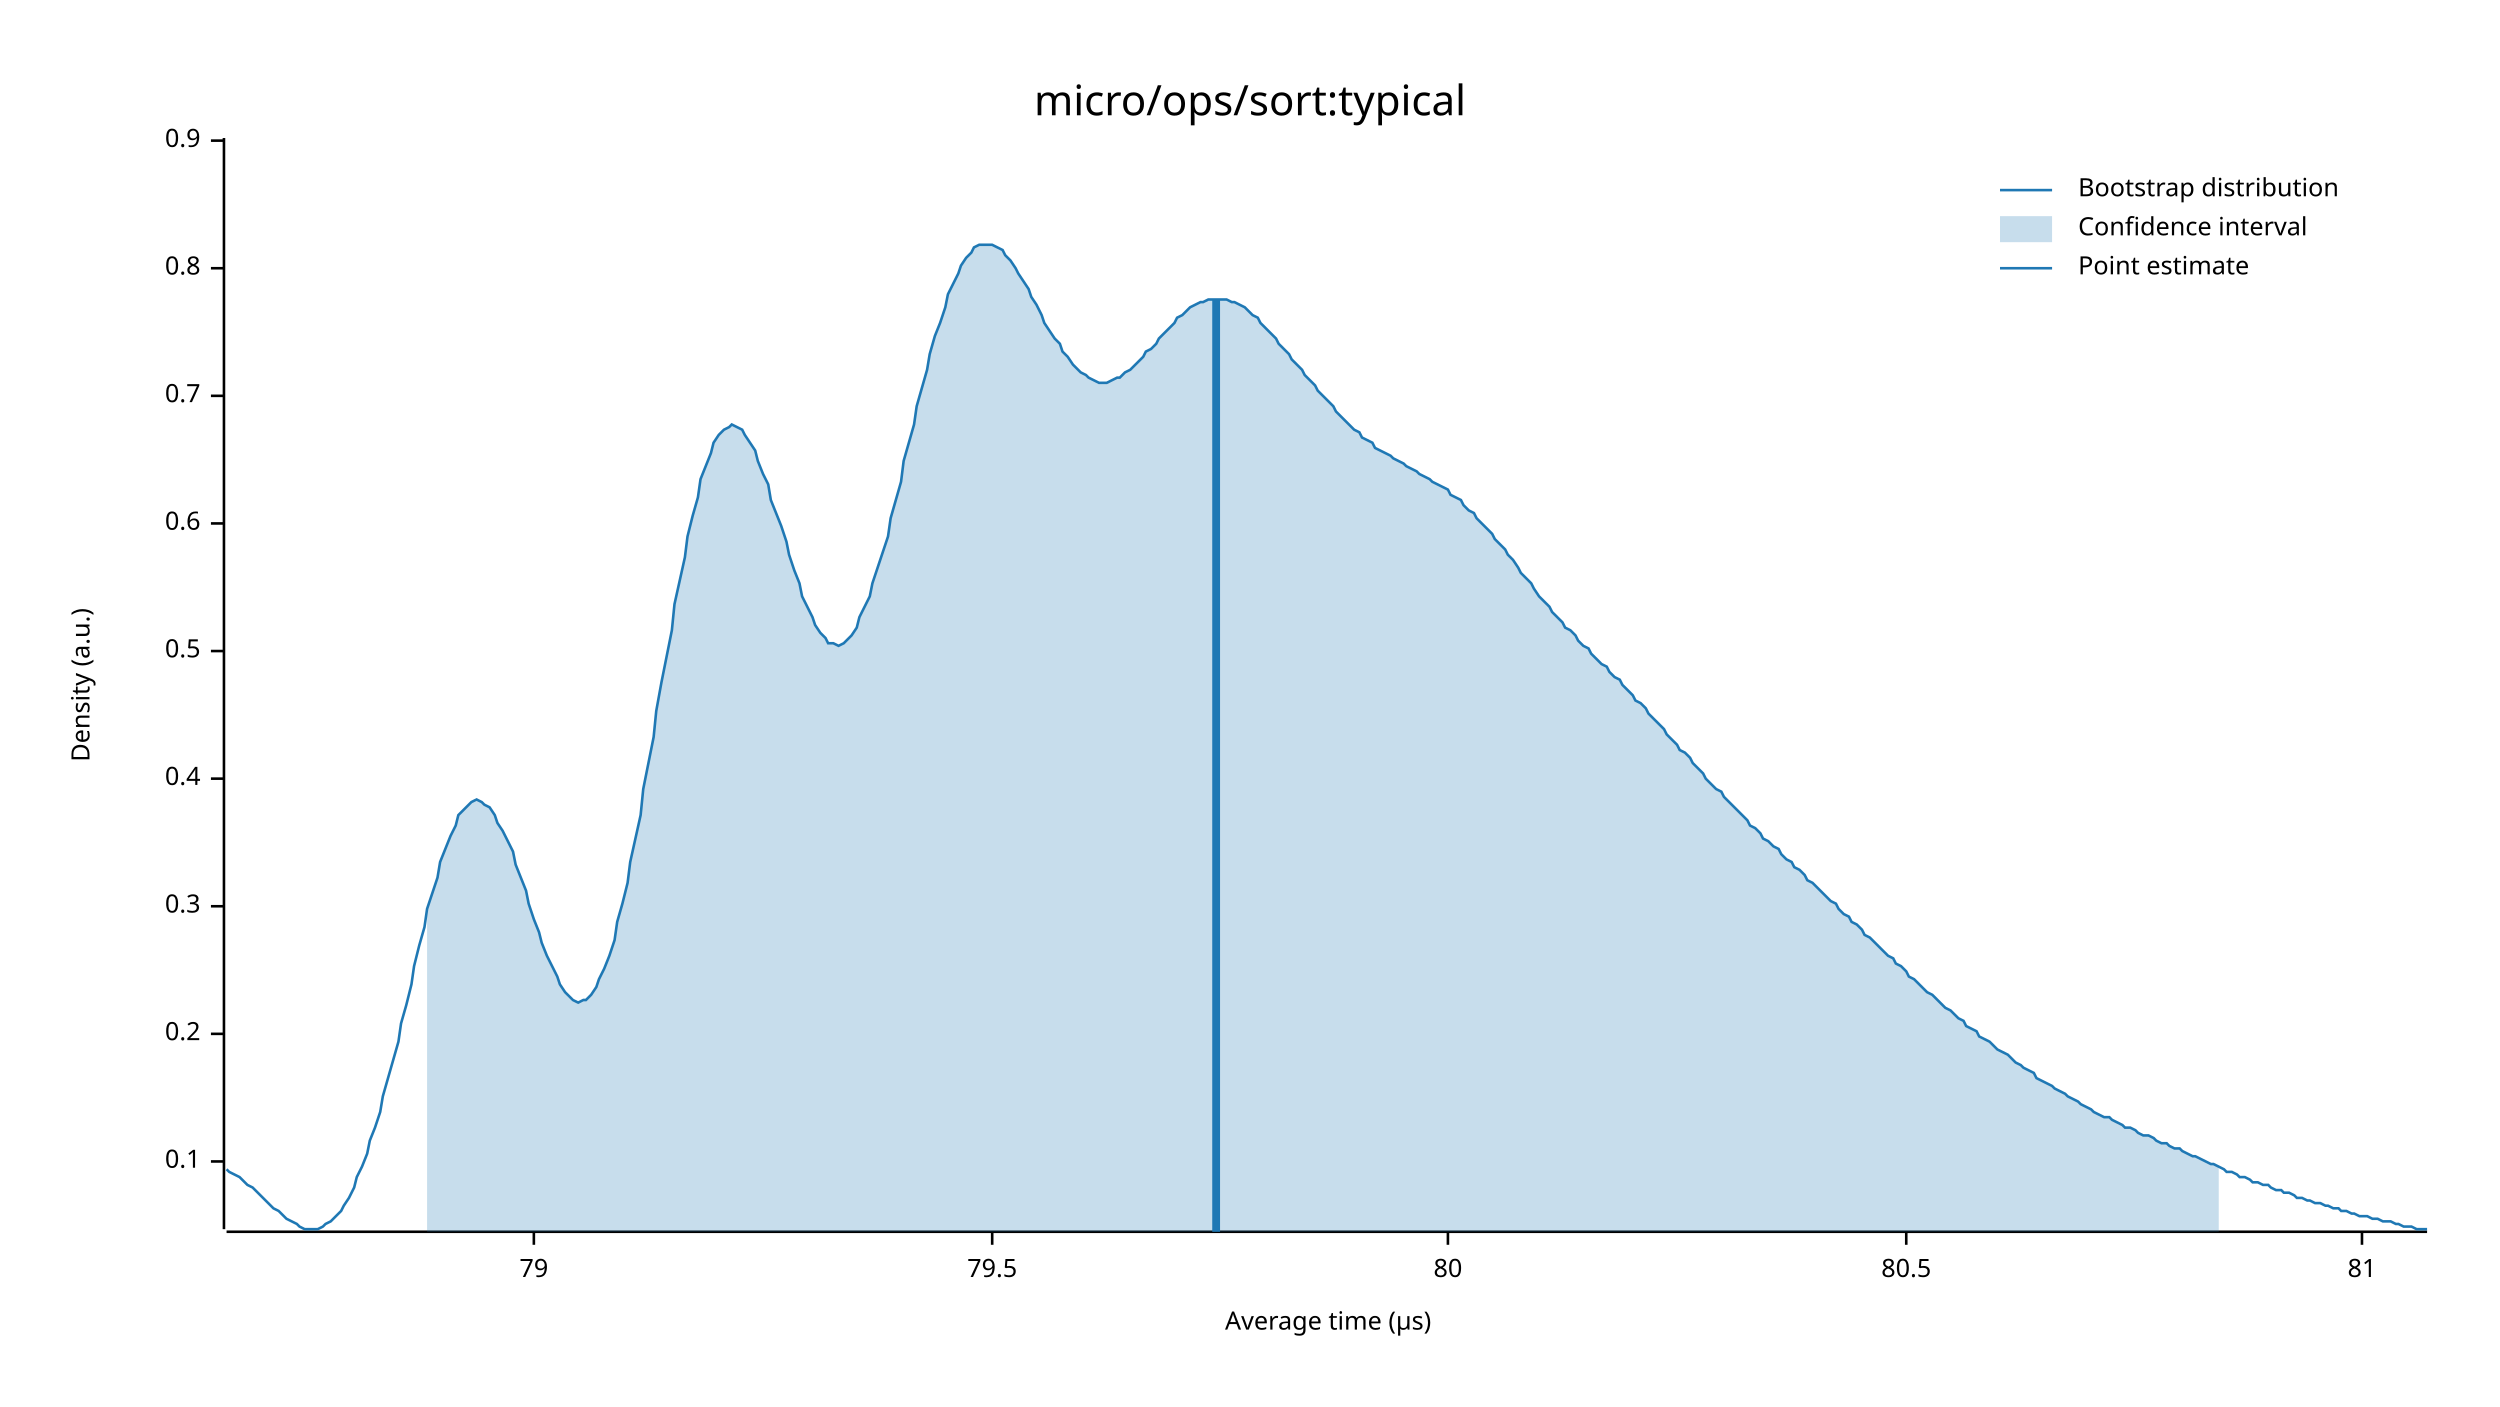
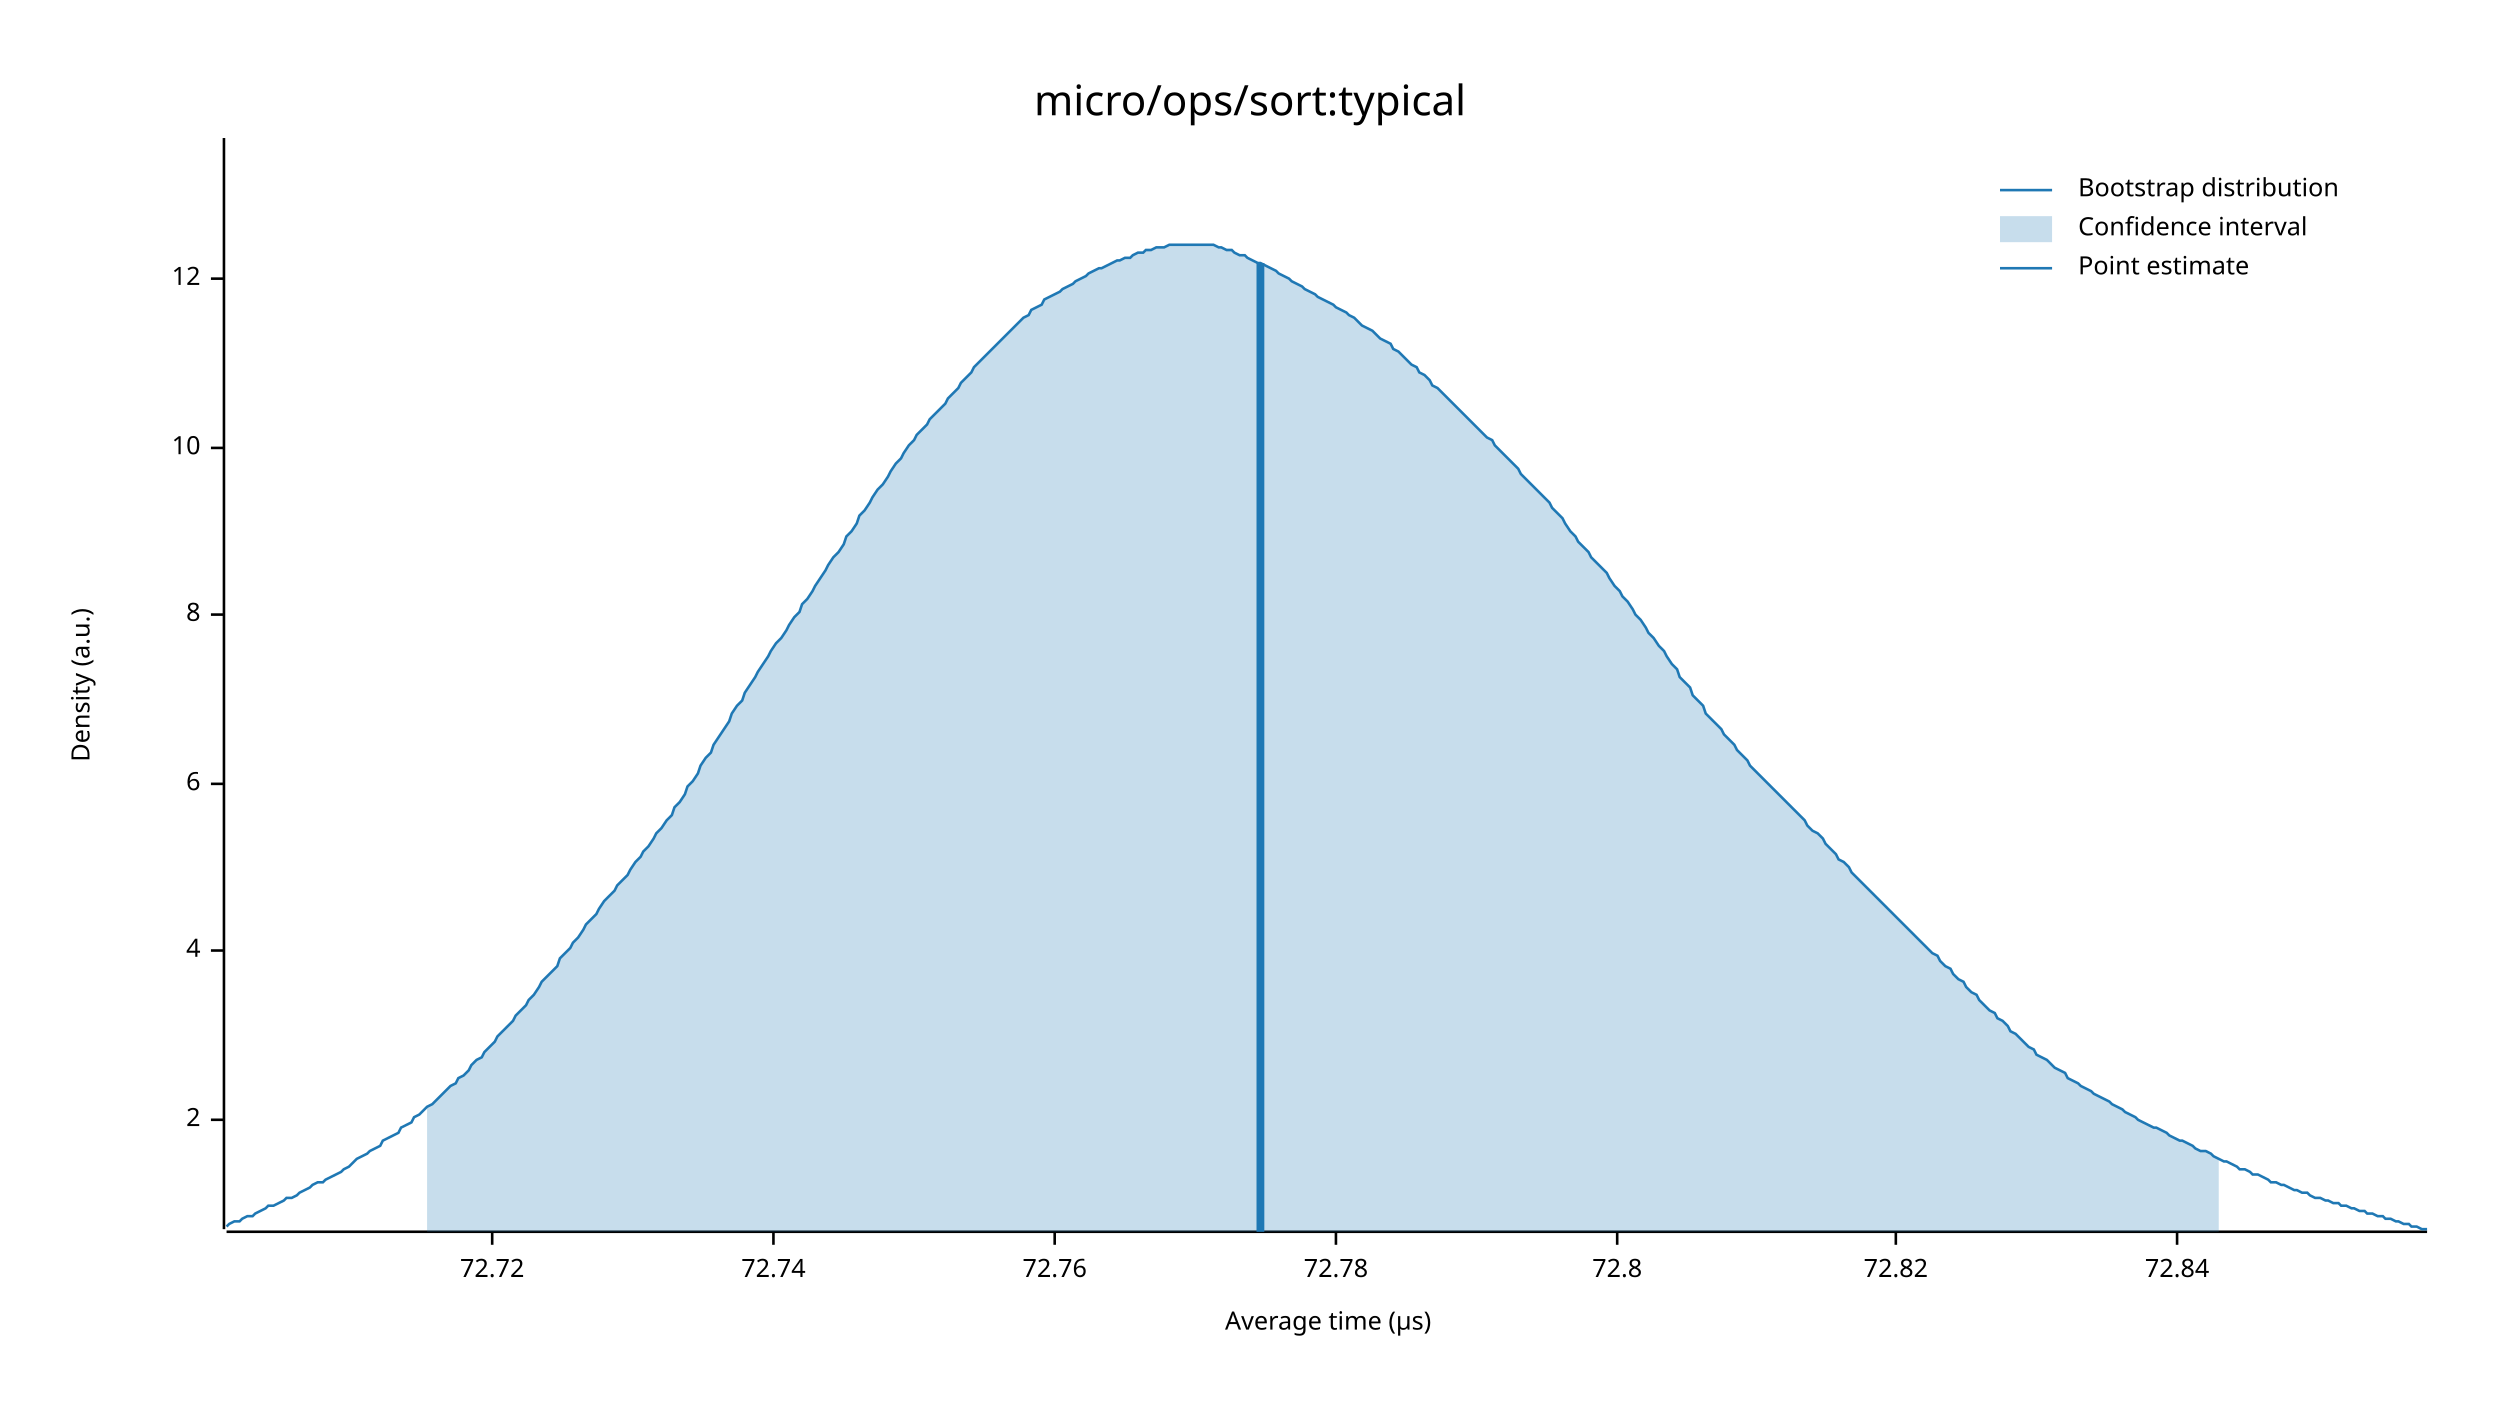
<svg xmlns="http://www.w3.org/2000/svg" width="960" height="540" viewBox="0 0 960 540">
  <text x="480" y="32" dy="0.76em" text-anchor="middle" font-family="sans-serif" font-size="16.129" opacity="1" fill="#000000">
micro/ops/sort:typical
</text>
  <text x="27" y="263" dy="0.76em" text-anchor="middle" font-family="sans-serif" font-size="9.677" opacity="1" fill="#000000" transform="rotate(270, 27, 263)">
Density (a.u.)
</text>
  <text x="510" y="513" dy="-0.5ex" text-anchor="middle" font-family="sans-serif" font-size="9.677" opacity="1" fill="#000000">
Average time (µs)
</text>
  <polyline fill="none" opacity="1" stroke="#000000" stroke-width="1" points="86,53 86,472 " />
-   <text x="77" y="446" dy="0.5ex" text-anchor="end" font-family="sans-serif" font-size="9.677" opacity="1" fill="#000000">
- 0.1
+   <text x="77" y="430" dy="0.5ex" text-anchor="end" font-family="sans-serif" font-size="9.677" opacity="1" fill="#000000">
+ 2
</text>
-   <polyline fill="none" opacity="1" stroke="#000000" stroke-width="1" points="81,446 86,446 " />
-   <text x="77" y="397" dy="0.5ex" text-anchor="end" font-family="sans-serif" font-size="9.677" opacity="1" fill="#000000">
- 0.2
+   <polyline fill="none" opacity="1" stroke="#000000" stroke-width="1" points="81,430 86,430 " />
+   <text x="77" y="365" dy="0.5ex" text-anchor="end" font-family="sans-serif" font-size="9.677" opacity="1" fill="#000000">
+ 4
</text>
-   <polyline fill="none" opacity="1" stroke="#000000" stroke-width="1" points="81,397 86,397 " />
-   <text x="77" y="348" dy="0.5ex" text-anchor="end" font-family="sans-serif" font-size="9.677" opacity="1" fill="#000000">
- 0.3
+   <polyline fill="none" opacity="1" stroke="#000000" stroke-width="1" points="81,365 86,365 " />
+   <text x="77" y="301" dy="0.5ex" text-anchor="end" font-family="sans-serif" font-size="9.677" opacity="1" fill="#000000">
+ 6
</text>
-   <polyline fill="none" opacity="1" stroke="#000000" stroke-width="1" points="81,348 86,348 " />
-   <text x="77" y="299" dy="0.5ex" text-anchor="end" font-family="sans-serif" font-size="9.677" opacity="1" fill="#000000">
- 0.4
+   <polyline fill="none" opacity="1" stroke="#000000" stroke-width="1" points="81,301 86,301 " />
+   <text x="77" y="236" dy="0.5ex" text-anchor="end" font-family="sans-serif" font-size="9.677" opacity="1" fill="#000000">
+ 8
</text>
-   <polyline fill="none" opacity="1" stroke="#000000" stroke-width="1" points="81,299 86,299 " />
-   <text x="77" y="250" dy="0.5ex" text-anchor="end" font-family="sans-serif" font-size="9.677" opacity="1" fill="#000000">
- 0.5
+   <polyline fill="none" opacity="1" stroke="#000000" stroke-width="1" points="81,236 86,236 " />
+   <text x="77" y="172" dy="0.5ex" text-anchor="end" font-family="sans-serif" font-size="9.677" opacity="1" fill="#000000">
+ 10
</text>
-   <polyline fill="none" opacity="1" stroke="#000000" stroke-width="1" points="81,250 86,250 " />
-   <text x="77" y="201" dy="0.5ex" text-anchor="end" font-family="sans-serif" font-size="9.677" opacity="1" fill="#000000">
- 0.6
+   <polyline fill="none" opacity="1" stroke="#000000" stroke-width="1" points="81,172 86,172 " />
+   <text x="77" y="107" dy="0.5ex" text-anchor="end" font-family="sans-serif" font-size="9.677" opacity="1" fill="#000000">
+ 12
</text>
-   <polyline fill="none" opacity="1" stroke="#000000" stroke-width="1" points="81,201 86,201 " />
-   <text x="77" y="152" dy="0.5ex" text-anchor="end" font-family="sans-serif" font-size="9.677" opacity="1" fill="#000000">
- 0.7
+   <polyline fill="none" opacity="1" stroke="#000000" stroke-width="1" points="81,107 86,107 " />
+   <polyline fill="none" opacity="1" stroke="#000000" stroke-width="1" points="87,473 932,473 " />
+   <text x="189" y="483" dy="0.76em" text-anchor="middle" font-family="sans-serif" font-size="9.677" opacity="1" fill="#000000">
+ 72.72
</text>
-   <polyline fill="none" opacity="1" stroke="#000000" stroke-width="1" points="81,152 86,152 " />
-   <text x="77" y="103" dy="0.5ex" text-anchor="end" font-family="sans-serif" font-size="9.677" opacity="1" fill="#000000">
- 0.8
+   <polyline fill="none" opacity="1" stroke="#000000" stroke-width="1" points="189,473 189,478 " />
+   <text x="297" y="483" dy="0.76em" text-anchor="middle" font-family="sans-serif" font-size="9.677" opacity="1" fill="#000000">
+ 72.74
</text>
-   <polyline fill="none" opacity="1" stroke="#000000" stroke-width="1" points="81,103 86,103 " />
-   <text x="77" y="54" dy="0.5ex" text-anchor="end" font-family="sans-serif" font-size="9.677" opacity="1" fill="#000000">
- 0.9
+   <polyline fill="none" opacity="1" stroke="#000000" stroke-width="1" points="297,473 297,478 " />
+   <text x="405" y="483" dy="0.76em" text-anchor="middle" font-family="sans-serif" font-size="9.677" opacity="1" fill="#000000">
+ 72.76
</text>
-   <polyline fill="none" opacity="1" stroke="#000000" stroke-width="1" points="81,54 86,54 " />
-   <polyline fill="none" opacity="1" stroke="#000000" stroke-width="1" points="87,473 932,473 " />
-   <text x="205" y="483" dy="0.76em" text-anchor="middle" font-family="sans-serif" font-size="9.677" opacity="1" fill="#000000">
- 79
+   <polyline fill="none" opacity="1" stroke="#000000" stroke-width="1" points="405,473 405,478 " />
+   <text x="513" y="483" dy="0.76em" text-anchor="middle" font-family="sans-serif" font-size="9.677" opacity="1" fill="#000000">
+ 72.78
</text>
-   <polyline fill="none" opacity="1" stroke="#000000" stroke-width="1" points="205,473 205,478 " />
-   <text x="381" y="483" dy="0.76em" text-anchor="middle" font-family="sans-serif" font-size="9.677" opacity="1" fill="#000000">
- 79.5
+   <polyline fill="none" opacity="1" stroke="#000000" stroke-width="1" points="513,473 513,478 " />
+   <text x="621" y="483" dy="0.76em" text-anchor="middle" font-family="sans-serif" font-size="9.677" opacity="1" fill="#000000">
+ 72.8
</text>
-   <polyline fill="none" opacity="1" stroke="#000000" stroke-width="1" points="381,473 381,478 " />
-   <text x="556" y="483" dy="0.76em" text-anchor="middle" font-family="sans-serif" font-size="9.677" opacity="1" fill="#000000">
- 80
+   <polyline fill="none" opacity="1" stroke="#000000" stroke-width="1" points="621,473 621,478 " />
+   <text x="728" y="483" dy="0.76em" text-anchor="middle" font-family="sans-serif" font-size="9.677" opacity="1" fill="#000000">
+ 72.82
</text>
-   <polyline fill="none" opacity="1" stroke="#000000" stroke-width="1" points="556,473 556,478 " />
-   <text x="732" y="483" dy="0.76em" text-anchor="middle" font-family="sans-serif" font-size="9.677" opacity="1" fill="#000000">
- 80.5
+   <polyline fill="none" opacity="1" stroke="#000000" stroke-width="1" points="728,473 728,478 " />
+   <text x="836" y="483" dy="0.76em" text-anchor="middle" font-family="sans-serif" font-size="9.677" opacity="1" fill="#000000">
+ 72.84
</text>
-   <polyline fill="none" opacity="1" stroke="#000000" stroke-width="1" points="732,473 732,478 " />
-   <text x="907" y="483" dy="0.76em" text-anchor="middle" font-family="sans-serif" font-size="9.677" opacity="1" fill="#000000">
- 81
- </text>
-   <polyline fill="none" opacity="1" stroke="#000000" stroke-width="1" points="907,473 907,478 " />
-   <polyline fill="none" opacity="1" stroke="#1F78B4" stroke-width="1" points="87,449 88,450 90,451 92,452 93,453 95,455 97,456 98,457 100,459 102,461 103,462 105,464 107,465 109,467 110,468 112,469 114,470 115,471 117,472 119,472 120,472 122,472 124,471 125,470 127,469 129,467 131,465 132,463 134,460 136,456 137,452 139,448 141,443 142,438 144,433 146,427 147,421 149,414 151,407 153,400 154,393 156,386 158,378 159,371 161,363 163,356 164,349 166,343 168,337 169,331 171,326 173,321 175,317 176,313 178,311 180,309 181,308 183,307 185,308 186,309 188,310 190,313 191,316 193,319 195,323 197,327 198,332 200,337 202,342 203,347 205,353 207,358 208,362 210,367 212,371 214,375 215,378 217,381 219,383 220,384 222,385 224,384 225,384 227,382 229,379 230,376 232,372 234,367 236,361 237,354 239,347 241,339 242,331 244,322 246,313 247,303 249,293 251,283 252,273 254,262 256,252 258,242 259,232 261,223 263,214 264,206 266,198 268,191 269,184 271,179 273,174 274,170 276,167 278,165 280,164 281,163 283,164 285,165 286,167 288,170 290,173 291,177 293,182 295,186 296,192 298,197 300,202 302,208 303,213 305,219 307,224 308,229 310,233 312,237 313,240 315,243 317,245 318,247 320,247 322,248 324,247 325,246 327,244 329,241 330,237 332,233 334,229 335,224 337,218 339,212 341,206 342,199 344,192 346,185 347,177 349,170 351,163 352,156 354,149 356,142 357,136 359,129 361,124 363,118 364,113 366,109 368,105 369,102 371,99 373,97 374,95 376,94 378,94 379,94 381,94 383,95 385,96 386,98 388,100 390,103 391,105 393,108 395,111 396,114 398,117 400,121 401,124 403,127 405,130 407,132 408,135 410,137 412,140 413,141 415,143 417,144 418,145 420,146 422,147 423,147 425,147 427,146 429,145 430,145 432,143 434,142 435,141 437,139 439,137 440,135 442,134 444,132 445,130 447,128 449,126 451,124 452,122 454,121 456,119 457,118 459,117 461,116 462,116 464,115 466,115 468,115 469,115 471,115 473,116 474,116 476,117 478,118 479,119 481,121 483,122 484,124 486,126 488,128 490,130 491,132 493,134 495,136 496,138 498,140 500,142 501,144 503,146 505,148 506,150 508,152 510,154 512,156 513,158 515,160 517,162 518,163 520,165 522,166 523,168 525,169 527,170 528,172 530,173 532,174 534,175 535,176 537,177 539,178 540,179 542,180 544,181 545,182 547,183 549,184 550,185 552,186 554,187 556,188 557,190 559,191 561,192 562,194 564,196 566,197 567,199 569,201 571,203 573,205 574,207 576,209 578,211 579,213 581,215 583,218 584,220 586,222 588,224 589,226 591,229 593,231 595,233 596,235 598,237 600,239 601,241 603,242 605,244 606,246 608,248 610,249 611,251 613,253 615,255 617,256 618,258 620,260 622,261 623,263 625,265 627,267 628,269 630,270 632,272 633,274 635,276 637,278 639,280 640,282 642,284 644,286 645,288 647,289 649,291 650,293 652,295 654,297 655,299 657,301 659,303 661,304 662,306 664,308 666,310 667,311 669,313 671,315 672,317 674,318 676,320 677,322 679,323 681,325 683,326 684,328 686,330 688,331 689,333 691,334 693,336 694,338 696,339 698,341 700,343 701,344 703,346 705,347 706,349 708,351 710,352 711,354 713,355 715,357 716,359 718,360 720,362 722,364 723,365 725,367 727,368 728,370 730,371 732,373 733,375 735,376 737,378 738,379 740,381 742,382 744,384 745,385 747,387 749,388 750,389 752,391 754,392 755,394 757,395 759,396 760,398 762,399 764,400 766,402 767,403 769,404 771,405 772,406 774,408 776,409 777,410 779,411 781,412 782,414 784,415 786,416 788,417 789,418 791,419 793,420 794,421 796,422 798,423 799,424 801,425 803,426 804,427 806,428 808,429 810,429 811,430 813,431 815,432 816,433 818,433 820,434 821,435 823,436 825,436 827,437 828,438 830,439 832,439 833,440 835,441 837,441 838,442 840,443 842,444 843,444 845,445 847,446 849,447 850,447 852,448 854,449 855,450 857,450 859,451 860,452 862,452 864,453 865,454 867,454 869,455 871,455 872,456 874,457 876,457 877,458 879,458 881,459 882,460 884,460 886,461 887,461 889,462 891,462 893,463 894,463 896,464 898,464 899,465 901,465 903,466 904,466 906,467 908,467 909,467 911,468 913,468 915,469 916,469 918,469 920,470 921,470 923,471 925,471 926,471 928,472 930,472 932,472 " />
-   <polygon opacity="0.25" fill="#1F78B4" points="164,349 166,343 168,337 169,331 171,326 173,321 175,317 176,313 178,311 180,309 181,308 183,307 185,308 186,309 188,310 190,313 191,316 193,319 195,323 197,327 198,332 200,337 202,342 203,347 205,353 207,358 208,362 210,367 212,371 214,375 215,378 217,381 219,383 220,384 222,385 224,384 225,384 227,382 229,379 230,376 232,372 234,367 236,361 237,354 239,347 241,339 242,331 244,322 246,313 247,303 249,293 251,283 252,273 254,262 256,252 258,242 259,232 261,223 263,214 264,206 266,198 268,191 269,184 271,179 273,174 274,170 276,167 278,165 280,164 281,163 283,164 285,165 286,167 288,170 290,173 291,177 293,182 295,186 296,192 298,197 300,202 302,208 303,213 305,219 307,224 308,229 310,233 312,237 313,240 315,243 317,245 318,247 320,247 322,248 324,247 325,246 327,244 329,241 330,237 332,233 334,229 335,224 337,218 339,212 341,206 342,199 344,192 346,185 347,177 349,170 351,163 352,156 354,149 356,142 357,136 359,129 361,124 363,118 364,113 366,109 368,105 369,102 371,99 373,97 374,95 376,94 378,94 379,94 381,94 383,95 385,96 386,98 388,100 390,103 391,105 393,108 395,111 396,114 398,117 400,121 401,124 403,127 405,130 407,132 408,135 410,137 412,140 413,141 415,143 417,144 418,145 420,146 422,147 423,147 425,147 427,146 429,145 430,145 432,143 434,142 435,141 437,139 439,137 440,135 442,134 444,132 445,130 447,128 449,126 451,124 452,122 454,121 456,119 457,118 459,117 461,116 462,116 464,115 466,115 468,115 469,115 471,115 473,116 474,116 476,117 478,118 479,119 481,121 483,122 484,124 486,126 488,128 490,130 491,132 493,134 495,136 496,138 498,140 500,142 501,144 503,146 505,148 506,150 508,152 510,154 512,156 513,158 515,160 517,162 518,163 520,165 522,166 523,168 525,169 527,170 528,172 530,173 532,174 534,175 535,176 537,177 539,178 540,179 542,180 544,181 545,182 547,183 549,184 550,185 552,186 554,187 556,188 557,190 559,191 561,192 562,194 564,196 566,197 567,199 569,201 571,203 573,205 574,207 576,209 578,211 579,213 581,215 583,218 584,220 586,222 588,224 589,226 591,229 593,231 595,233 596,235 598,237 600,239 601,241 603,242 605,244 606,246 608,248 610,249 611,251 613,253 615,255 617,256 618,258 620,260 622,261 623,263 625,265 627,267 628,269 630,270 632,272 633,274 635,276 637,278 639,280 640,282 642,284 644,286 645,288 647,289 649,291 650,293 652,295 654,297 655,299 657,301 659,303 661,304 662,306 664,308 666,310 667,311 669,313 671,315 672,317 674,318 676,320 677,322 679,323 681,325 683,326 684,328 686,330 688,331 689,333 691,334 693,336 694,338 696,339 698,341 700,343 701,344 703,346 705,347 706,349 708,351 710,352 711,354 713,355 715,357 716,359 718,360 720,362 722,364 723,365 725,367 727,368 728,370 730,371 732,373 733,375 735,376 737,378 738,379 740,381 742,382 744,384 745,385 747,387 749,388 750,389 752,391 754,392 755,394 757,395 759,396 760,398 762,399 764,400 766,402 767,403 769,404 771,405 772,406 774,408 776,409 777,410 779,411 781,412 782,414 784,415 786,416 788,417 789,418 791,419 793,420 794,421 796,422 798,423 799,424 801,425 803,426 804,427 806,428 808,429 810,429 811,430 813,431 815,432 816,433 818,433 820,434 821,435 823,436 825,436 827,437 828,438 830,439 832,439 833,440 835,441 837,441 838,442 840,443 842,444 843,444 845,445 847,446 849,447 850,447 852,448 852,473 164,473 " />
-   <polyline fill="none" opacity="1" stroke="#1F78B4" stroke-width="3" points="467,473 467,115 " />
+   <polyline fill="none" opacity="1" stroke="#000000" stroke-width="1" points="836,473 836,478 " />
+   <polyline fill="none" opacity="1" stroke="#1F78B4" stroke-width="1" points="87,471 88,470 90,469 92,469 93,468 95,467 97,467 98,466 100,465 102,464 103,463 105,463 107,462 109,461 110,460 112,460 114,459 115,458 117,457 119,456 120,455 122,454 124,454 125,453 127,452 129,451 131,450 132,449 134,448 136,446 137,445 139,444 141,443 142,442 144,441 146,440 147,438 149,437 151,436 153,435 154,433 156,432 158,431 159,429 161,428 163,426 164,425 166,424 168,422 169,421 171,419 173,417 175,416 176,414 178,413 180,411 181,409 183,407 185,406 186,404 188,402 190,400 191,398 193,396 195,394 197,392 198,390 200,388 202,386 203,384 205,382 207,379 208,377 210,375 212,373 214,371 215,368 217,366 219,364 220,362 222,360 224,357 225,355 227,353 229,351 230,349 232,346 234,344 236,342 237,340 239,338 241,336 242,334 244,331 246,329 247,327 249,325 251,322 252,320 254,318 256,315 258,313 259,310 261,308 263,305 264,302 266,300 268,297 269,294 271,291 273,289 274,286 276,283 278,280 280,277 281,274 283,271 285,269 286,266 288,263 290,260 291,258 293,255 295,252 296,250 298,247 300,245 302,242 303,240 305,237 307,235 308,232 310,230 312,227 313,225 315,222 317,219 318,217 320,214 322,212 324,209 325,206 327,204 329,201 330,198 332,196 334,193 335,191 337,188 339,186 341,183 342,181 344,178 346,176 347,174 349,171 351,169 352,167 354,165 356,163 357,161 359,159 361,157 363,155 364,153 366,151 368,149 369,147 371,145 373,143 374,141 376,139 378,137 379,136 381,134 383,132 385,130 386,129 388,127 390,125 391,124 393,122 395,121 396,119 398,118 400,117 401,115 403,114 405,113 407,112 408,111 410,110 412,109 413,108 415,107 417,106 418,105 420,104 422,103 423,103 425,102 427,101 429,100 430,100 432,99 434,99 435,98 437,97 439,97 440,96 442,96 444,95 445,95 447,95 449,94 451,94 452,94 454,94 456,94 457,94 459,94 461,94 462,94 464,94 466,94 468,95 469,95 471,96 473,96 474,97 476,98 478,98 479,99 481,100 483,101 484,101 486,102 488,103 490,104 491,105 493,106 495,107 496,108 498,109 500,110 501,111 503,112 505,113 506,114 508,115 510,116 512,117 513,118 515,119 517,120 518,121 520,122 522,124 523,125 525,126 527,127 528,128 530,130 532,131 534,132 535,134 537,135 539,137 540,138 542,140 544,141 545,143 547,144 549,146 550,148 552,149 554,151 556,153 557,154 559,156 561,158 562,159 564,161 566,163 567,164 569,166 571,168 573,169 574,171 576,173 578,175 579,176 581,178 583,180 584,182 586,184 588,186 589,187 591,189 593,191 595,193 596,195 598,197 600,199 601,201 603,204 605,206 606,208 608,210 610,212 611,214 613,216 615,218 617,220 618,222 620,225 622,227 623,229 625,231 627,234 628,236 630,238 632,241 633,243 635,245 637,248 639,250 640,252 642,255 644,257 645,260 647,262 649,264 650,267 652,269 654,271 655,274 657,276 659,278 661,280 662,282 664,284 666,286 667,288 669,290 671,292 672,294 674,296 676,298 677,299 679,301 681,303 683,305 684,306 686,308 688,310 689,311 691,313 693,315 694,317 696,319 698,320 700,322 701,324 703,326 705,328 706,330 708,331 710,333 711,335 713,337 715,339 716,340 718,342 720,344 722,346 723,347 725,349 727,351 728,352 730,354 732,356 733,357 735,359 737,361 738,362 740,364 742,366 744,367 745,369 747,371 749,372 750,374 752,376 754,377 755,379 757,381 759,382 760,384 762,386 764,388 766,389 767,391 769,392 771,394 772,396 774,397 776,399 777,400 779,402 781,403 782,405 784,406 786,407 788,409 789,410 791,411 793,412 794,414 796,415 798,416 799,417 801,418 803,419 804,420 806,421 808,422 810,423 811,424 813,425 815,426 816,427 818,428 820,429 821,430 823,431 825,432 827,433 828,433 830,434 832,435 833,436 835,437 837,438 838,438 840,439 842,440 843,441 845,442 847,442 849,443 850,444 852,445 854,446 855,446 857,447 859,448 860,449 862,449 864,450 865,451 867,451 869,452 871,453 872,454 874,454 876,455 877,455 879,456 881,457 882,457 884,458 886,458 887,459 889,460 891,460 893,461 894,461 896,462 898,462 899,463 901,463 903,464 904,464 906,465 908,465 909,466 911,466 913,467 915,467 916,468 918,468 920,469 921,469 923,470 925,470 926,471 928,471 930,472 932,472 " />
+   <polygon opacity="0.25" fill="#1F78B4" points="164,425 166,424 168,422 169,421 171,419 173,417 175,416 176,414 178,413 180,411 181,409 183,407 185,406 186,404 188,402 190,400 191,398 193,396 195,394 197,392 198,390 200,388 202,386 203,384 205,382 207,379 208,377 210,375 212,373 214,371 215,368 217,366 219,364 220,362 222,360 224,357 225,355 227,353 229,351 230,349 232,346 234,344 236,342 237,340 239,338 241,336 242,334 244,331 246,329 247,327 249,325 251,322 252,320 254,318 256,315 258,313 259,310 261,308 263,305 264,302 266,300 268,297 269,294 271,291 273,289 274,286 276,283 278,280 280,277 281,274 283,271 285,269 286,266 288,263 290,260 291,258 293,255 295,252 296,250 298,247 300,245 302,242 303,240 305,237 307,235 308,232 310,230 312,227 313,225 315,222 317,219 318,217 320,214 322,212 324,209 325,206 327,204 329,201 330,198 332,196 334,193 335,191 337,188 339,186 341,183 342,181 344,178 346,176 347,174 349,171 351,169 352,167 354,165 356,163 357,161 359,159 361,157 363,155 364,153 366,151 368,149 369,147 371,145 373,143 374,141 376,139 378,137 379,136 381,134 383,132 385,130 386,129 388,127 390,125 391,124 393,122 395,121 396,119 398,118 400,117 401,115 403,114 405,113 407,112 408,111 410,110 412,109 413,108 415,107 417,106 418,105 420,104 422,103 423,103 425,102 427,101 429,100 430,100 432,99 434,99 435,98 437,97 439,97 440,96 442,96 444,95 445,95 447,95 449,94 451,94 452,94 454,94 456,94 457,94 459,94 461,94 462,94 464,94 466,94 468,95 469,95 471,96 473,96 474,97 476,98 478,98 479,99 481,100 483,101 484,101 486,102 488,103 490,104 491,105 493,106 495,107 496,108 498,109 500,110 501,111 503,112 505,113 506,114 508,115 510,116 512,117 513,118 515,119 517,120 518,121 520,122 522,124 523,125 525,126 527,127 528,128 530,130 532,131 534,132 535,134 537,135 539,137 540,138 542,140 544,141 545,143 547,144 549,146 550,148 552,149 554,151 556,153 557,154 559,156 561,158 562,159 564,161 566,163 567,164 569,166 571,168 573,169 574,171 576,173 578,175 579,176 581,178 583,180 584,182 586,184 588,186 589,187 591,189 593,191 595,193 596,195 598,197 600,199 601,201 603,204 605,206 606,208 608,210 610,212 611,214 613,216 615,218 617,220 618,222 620,225 622,227 623,229 625,231 627,234 628,236 630,238 632,241 633,243 635,245 637,248 639,250 640,252 642,255 644,257 645,260 647,262 649,264 650,267 652,269 654,271 655,274 657,276 659,278 661,280 662,282 664,284 666,286 667,288 669,290 671,292 672,294 674,296 676,298 677,299 679,301 681,303 683,305 684,306 686,308 688,310 689,311 691,313 693,315 694,317 696,319 698,320 700,322 701,324 703,326 705,328 706,330 708,331 710,333 711,335 713,337 715,339 716,340 718,342 720,344 722,346 723,347 725,349 727,351 728,352 730,354 732,356 733,357 735,359 737,361 738,362 740,364 742,366 744,367 745,369 747,371 749,372 750,374 752,376 754,377 755,379 757,381 759,382 760,384 762,386 764,388 766,389 767,391 769,392 771,394 772,396 774,397 776,399 777,400 779,402 781,403 782,405 784,406 786,407 788,409 789,410 791,411 793,412 794,414 796,415 798,416 799,417 801,418 803,419 804,420 806,421 808,422 810,423 811,424 813,425 815,426 816,427 818,428 820,429 821,430 823,431 825,432 827,433 828,433 830,434 832,435 833,436 835,437 837,438 838,438 840,439 842,440 843,441 845,442 847,442 849,443 850,444 852,445 852,473 164,473 " />
+   <polyline fill="none" opacity="1" stroke="#1F78B4" stroke-width="3" points="484,473 484,101 " />
  <text x="798" y="68" dy="0.76em" text-anchor="start" font-family="sans-serif" font-size="9.677" opacity="1" fill="#000000">
Bootstrap distribution
</text>
  <text x="798" y="83" dy="0.76em" text-anchor="start" font-family="sans-serif" font-size="9.677" opacity="1" fill="#000000">
Confidence interval
</text>
  <text x="798" y="98" dy="0.76em" text-anchor="start" font-family="sans-serif" font-size="9.677" opacity="1" fill="#000000">
Point estimate
</text>
  <polyline fill="none" opacity="1" stroke="#1F78B4" stroke-width="1" points="768,73 788,73 " />
  <rect x="768" y="83" width="20" height="10" opacity="0.25" fill="#1F78B4" stroke="none" />
  <polyline fill="none" opacity="1" stroke="#1F78B4" stroke-width="1" points="768,103 788,103 " />
</svg>
